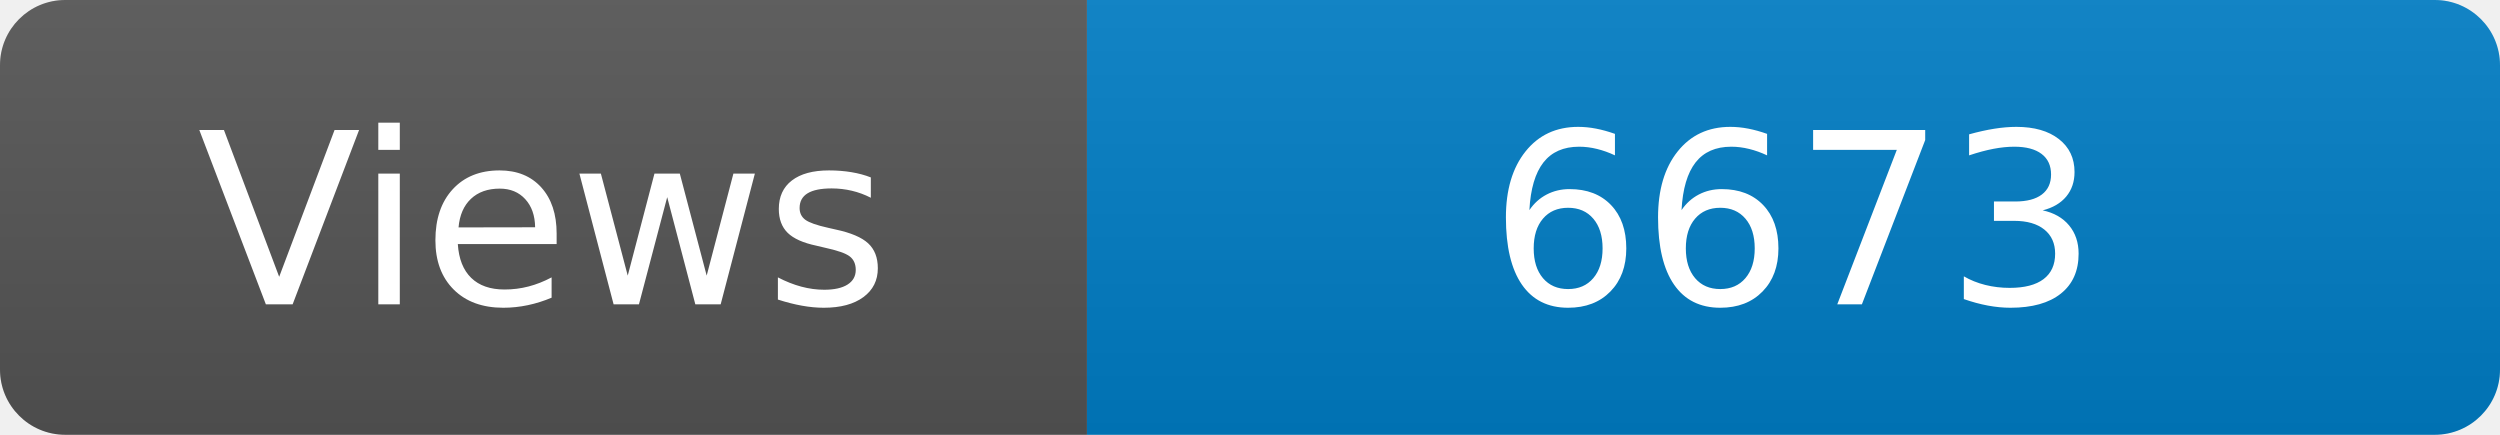
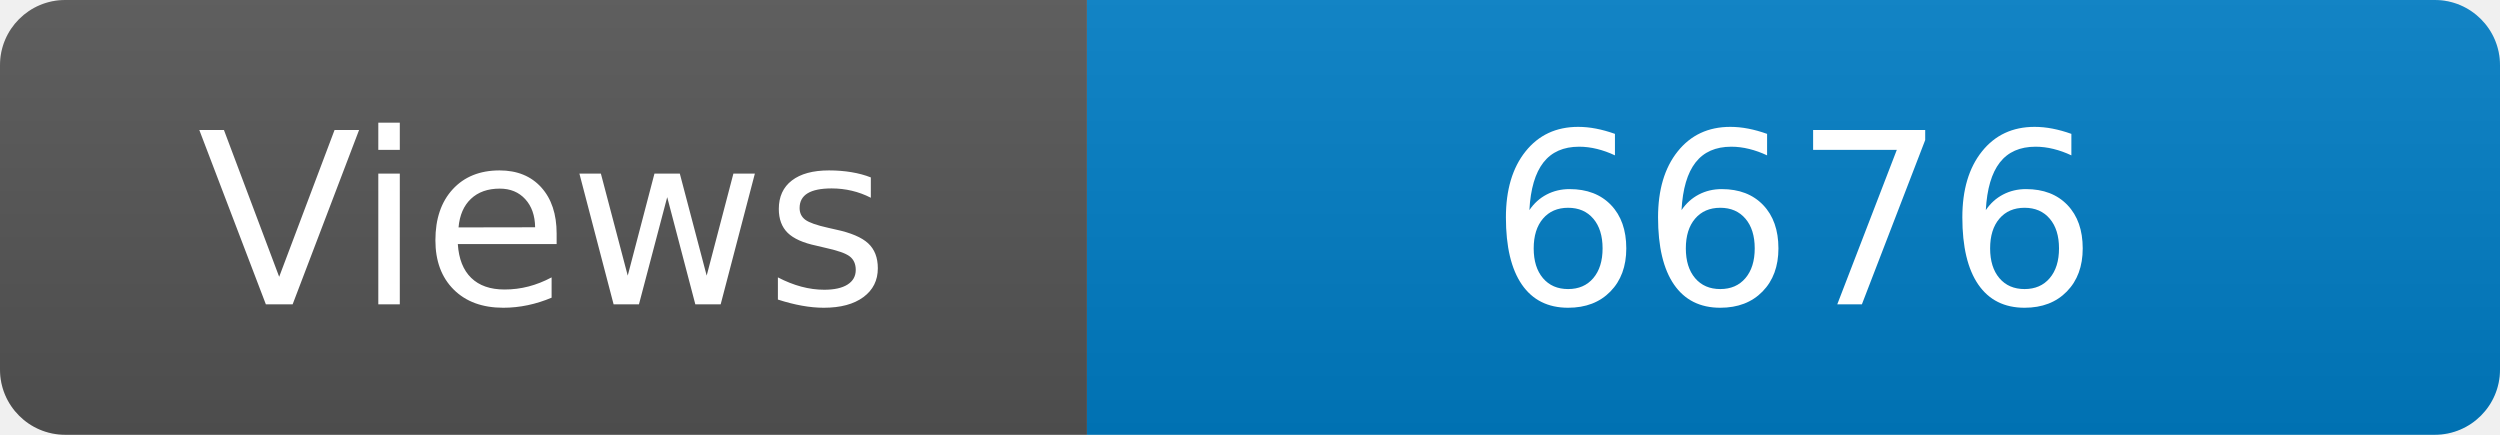
<svg xmlns="http://www.w3.org/2000/svg" width="115" height="20" role="img" aria-label="Maintained?: yes">
  <linearGradient id="s" x2="0" y2="100%">
    <stop offset="0" stop-color="#bbb" stop-opacity=".1" />
    <stop offset="1" stop-opacity=".1" />
  </linearGradient>
  <clipPath id="r">
    <rect width="115" height="20" rx="3" fill="#fff" />
  </clipPath>
  <g clip-path="url(#r)">
    <rect width="50" height="20" fill="#555" />
    <rect x="50" width="160" height="20" fill="#007ec6" />
    <rect width="115" height="20" fill="url(#s)" />
  </g>
  <g fill="#fff" text-anchor="middle" font-family="Verdana,Geneva,DejaVu Sans,sans-serif" font-size="110">
    <text x="250" y="140" transform="scale(.1)" fill="#fff">Views</text>
-     <text x="825" y="140" transform="scale(.1)" fill="#fff">6673</text>
+     <text x="825" y="140" transform="scale(.1)" fill="#fff">6676</text>
  </g>
</svg>
